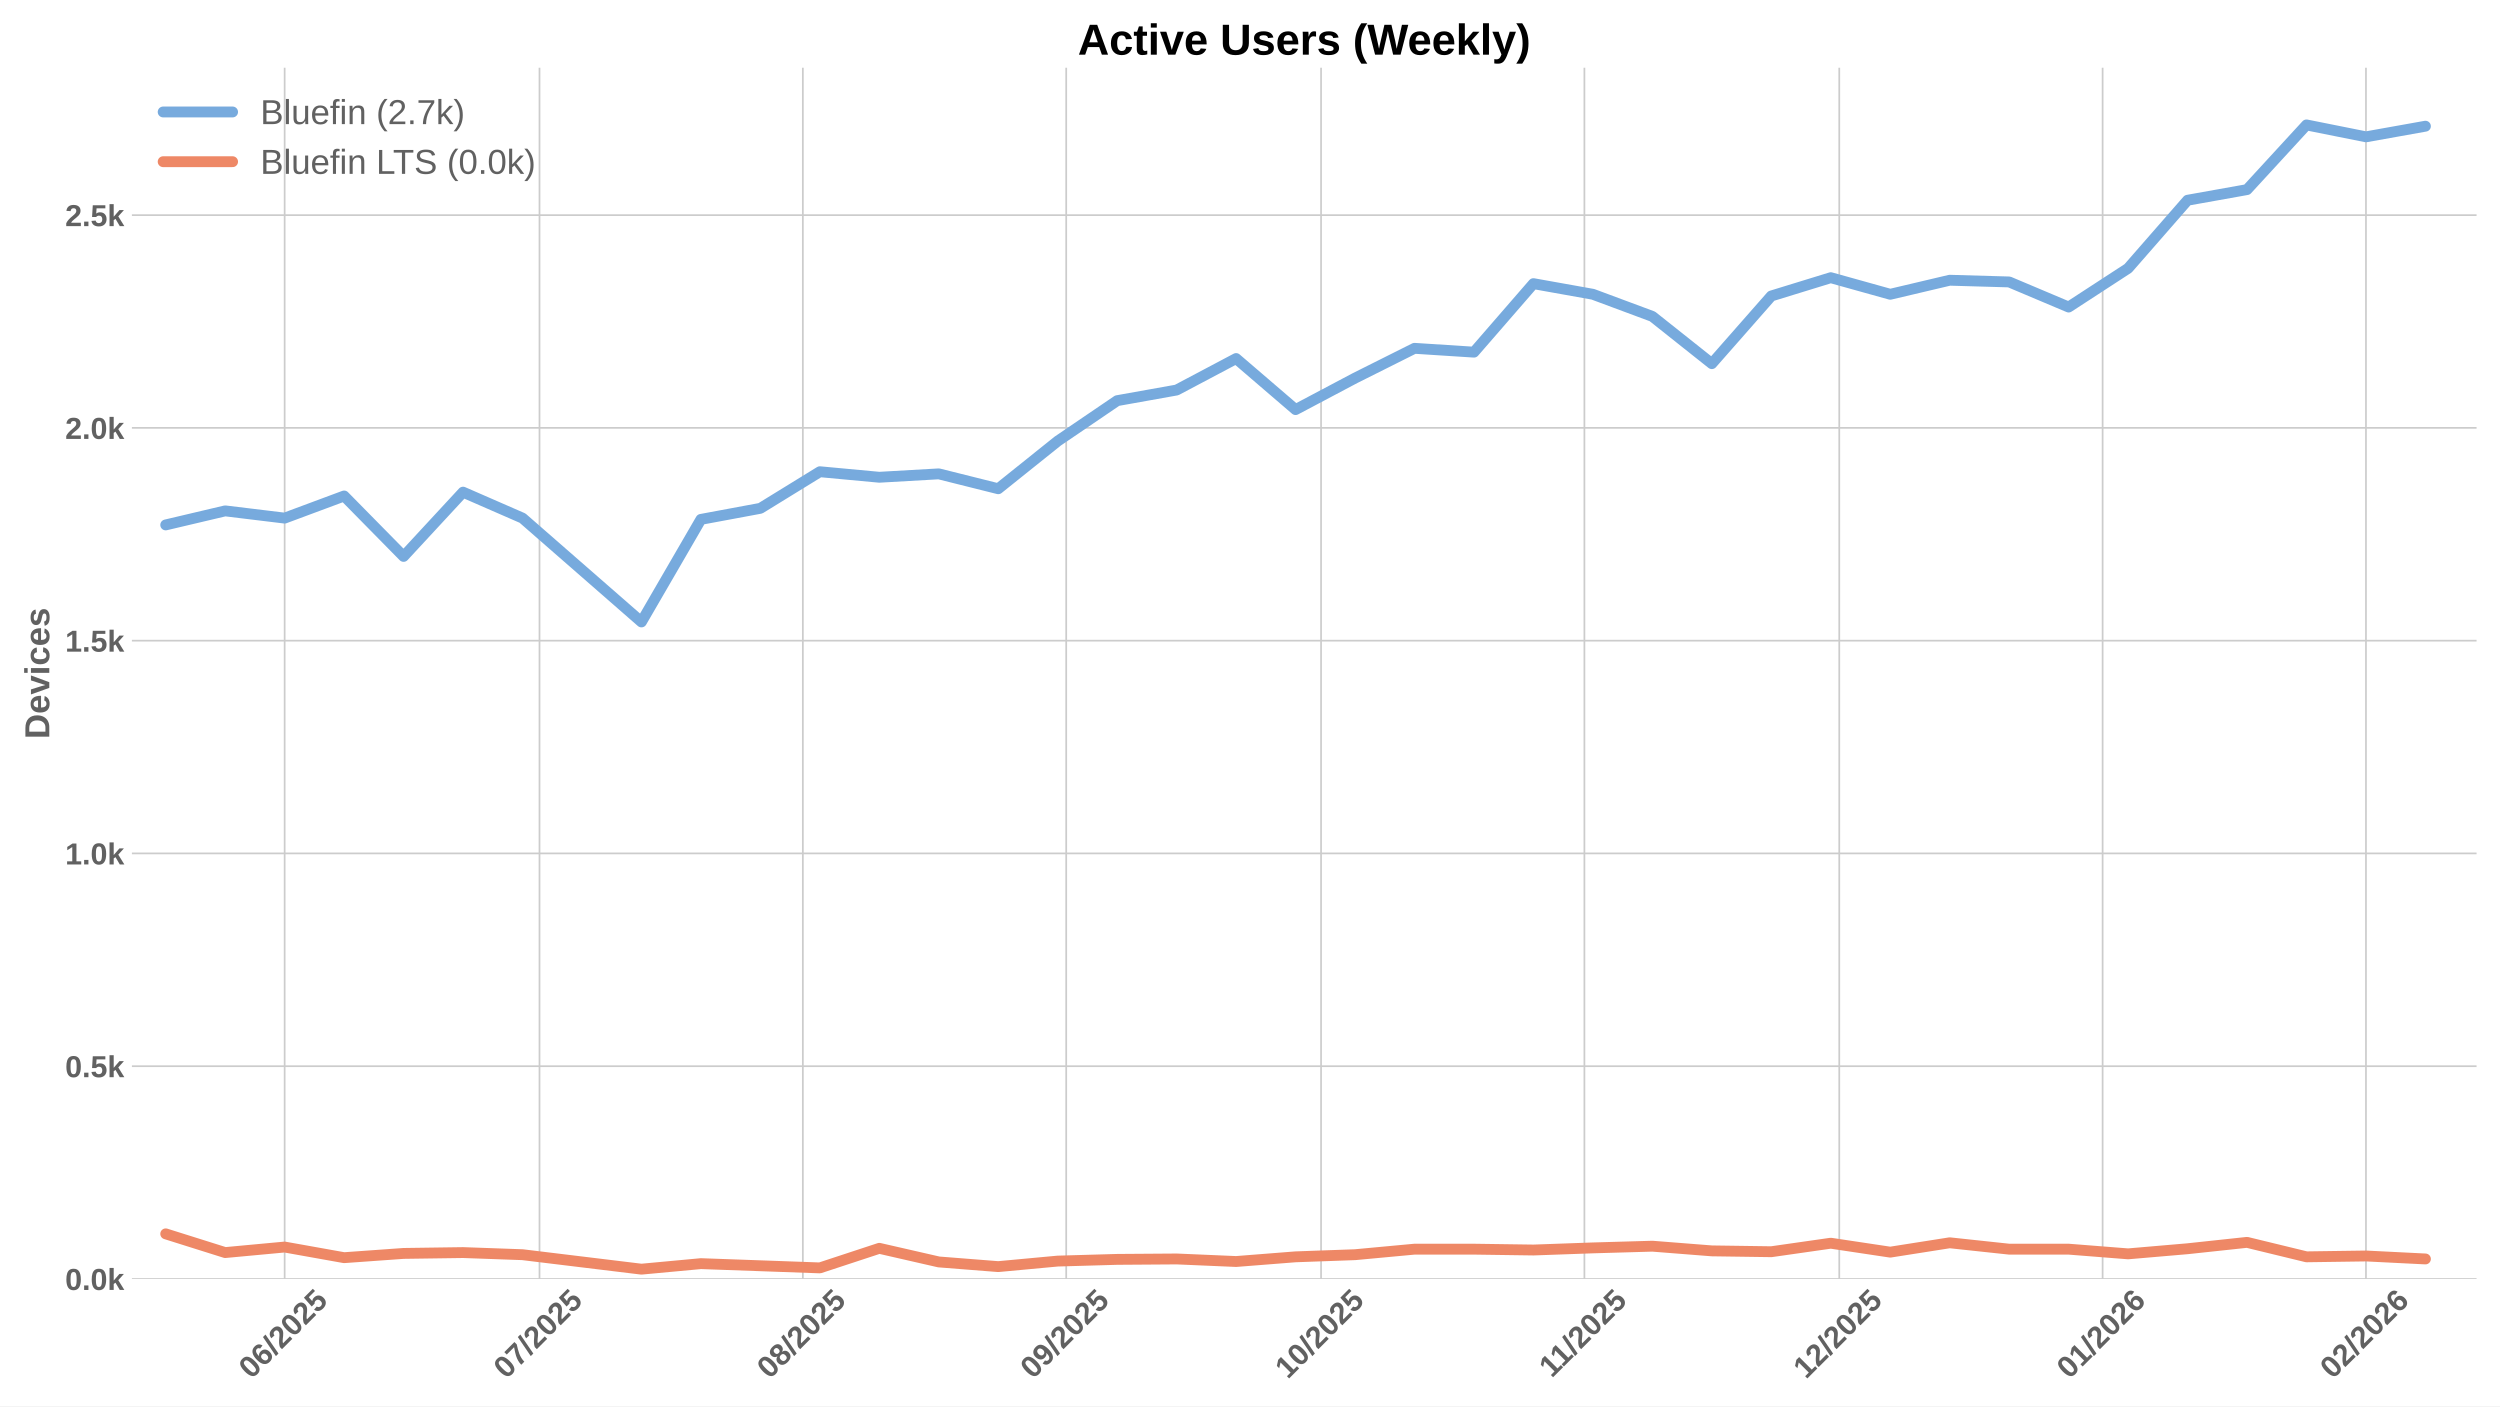
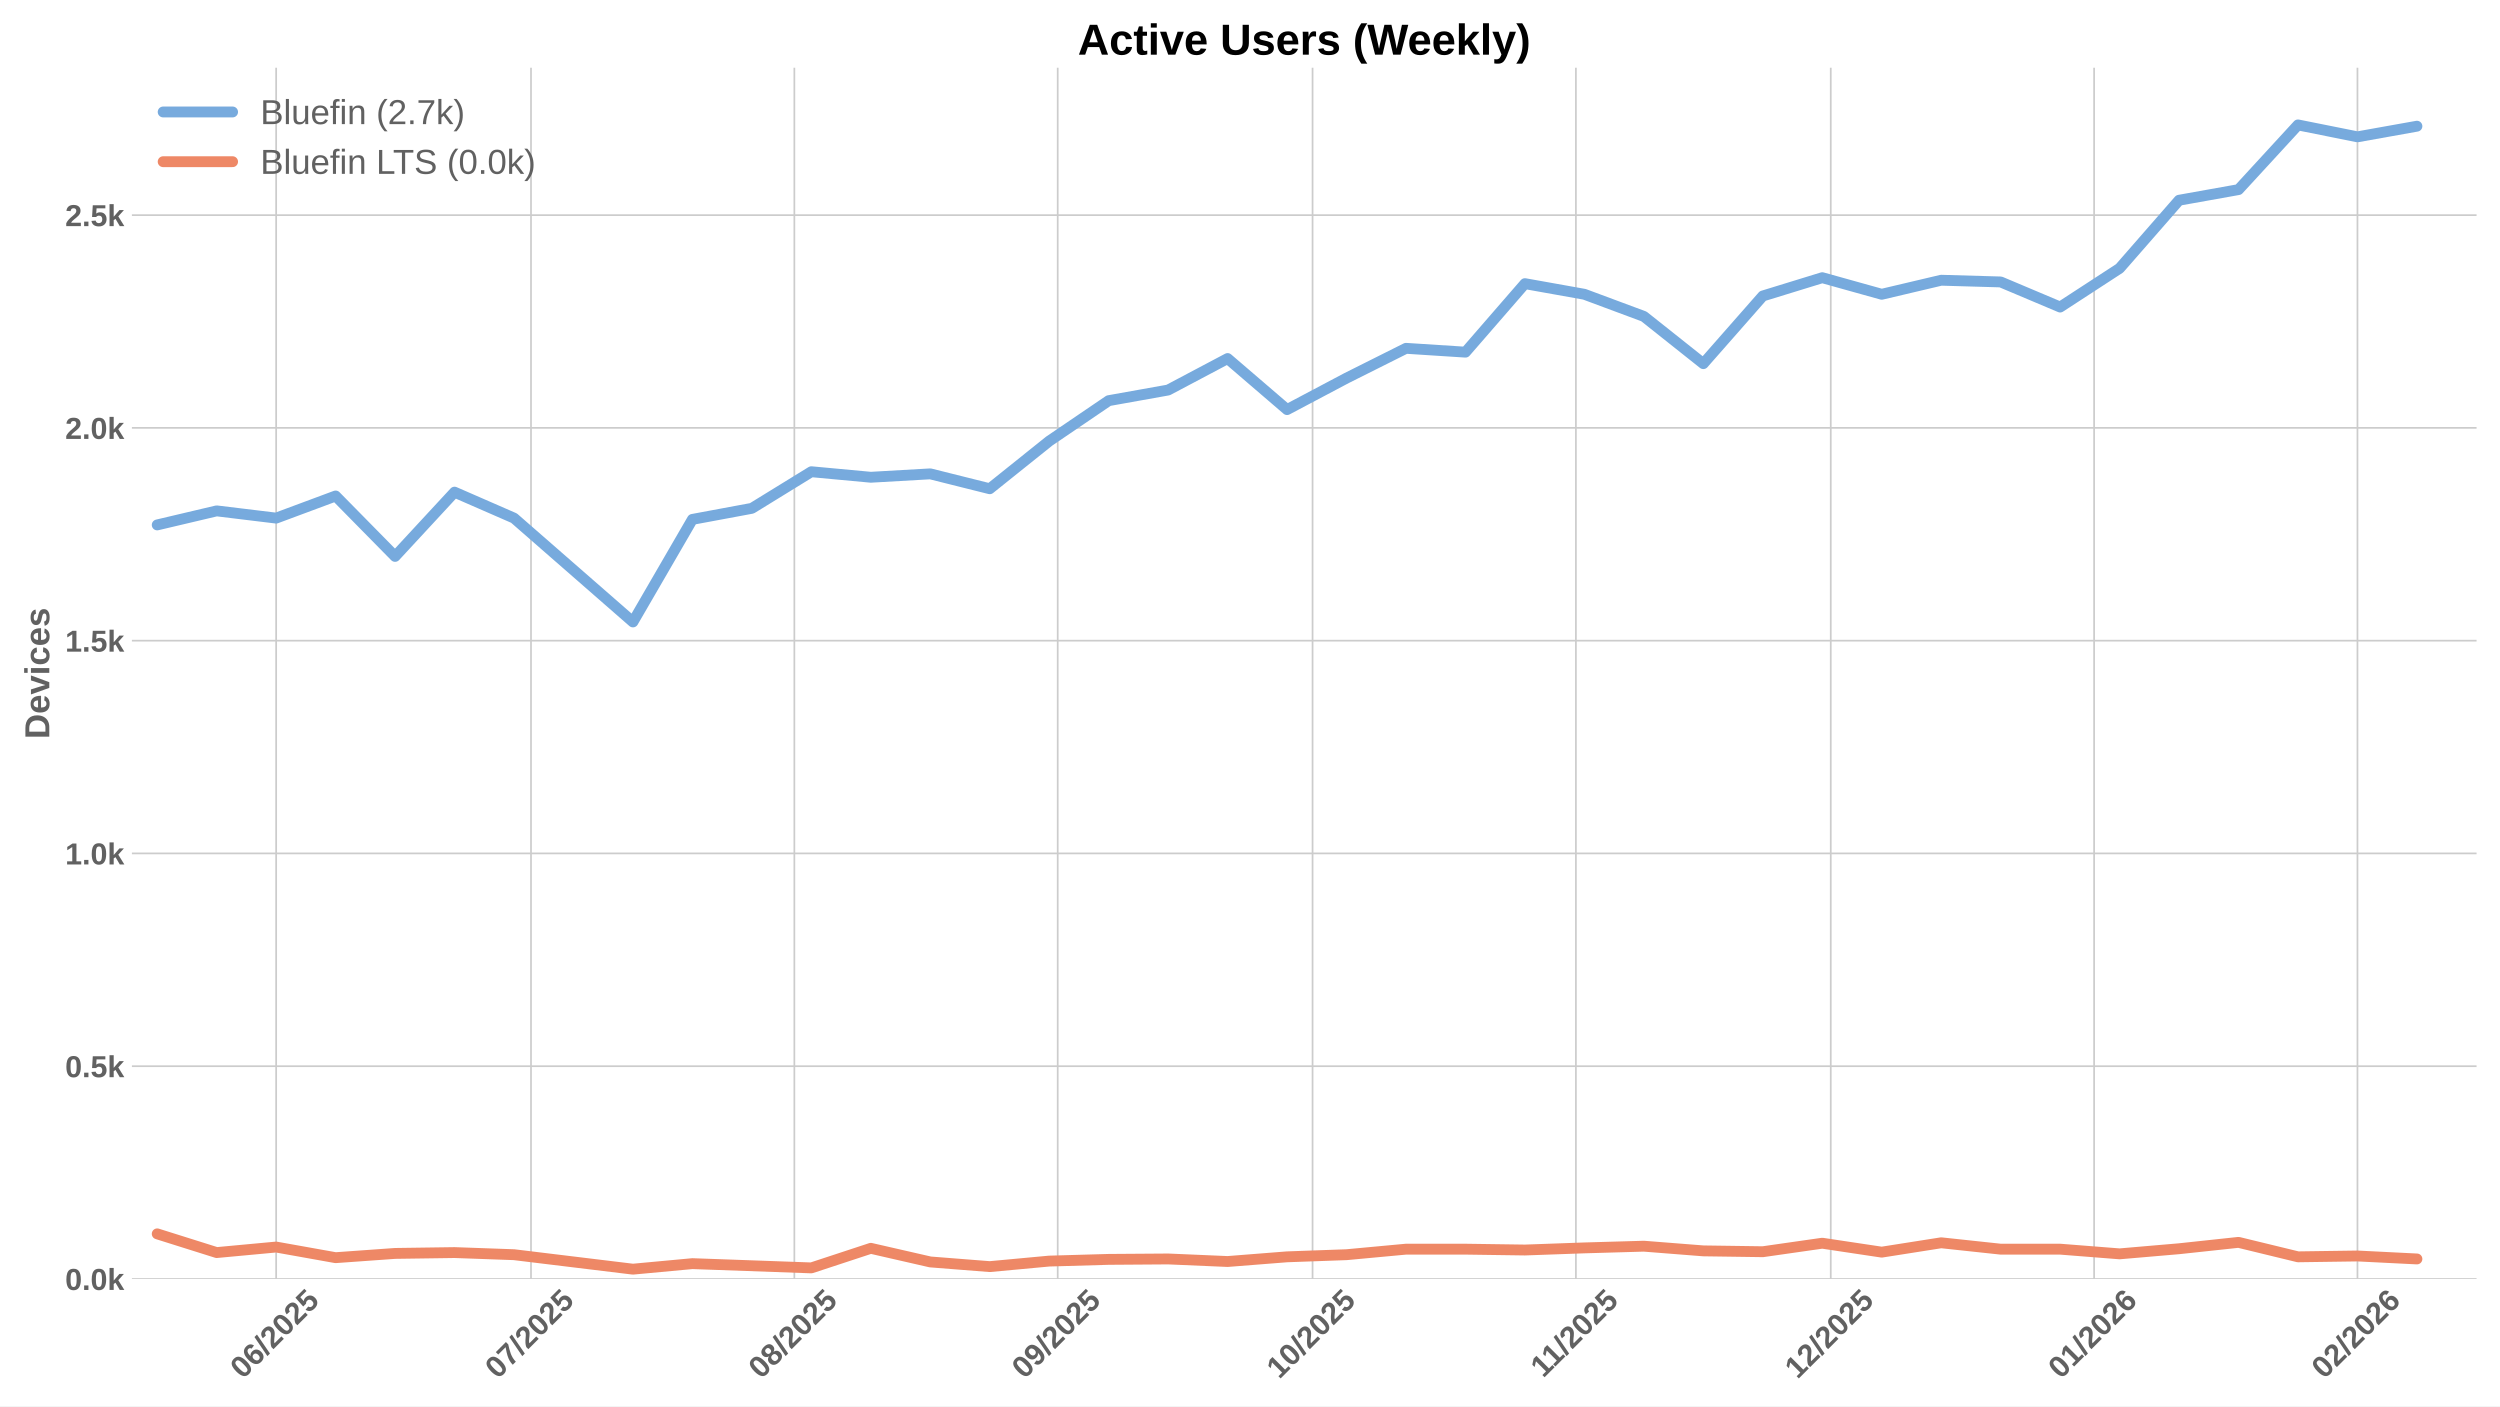
<svg xmlns="http://www.w3.org/2000/svg" xmlns:xlink="http://www.w3.org/1999/xlink" width="1152pt" height="648pt" viewBox="0 0 1152 648" version="1.1">
  <defs>
    <style type="text/css">*{stroke-linejoin: round; stroke-linecap: butt}</style>
  </defs>
  <g id="figure_1">
    <g id="patch_1">
      <path d="M 0 648  L 1152 648  L 1152 0  L 0 0  z " style="fill: #ffffff" />
    </g>
    <g id="axes_1">
      <g id="patch_2">
        <path d="M 60.78 589.343  L 1141.2 589.343  L 1141.2 31.2  L 60.78 31.2  z " style="fill: #ffffff" />
      </g>
      <g id="matplotlib.axis_1">
        <g id="xtick_1">
          <g id="line2d_1">
-             <path d="M 131.167 589.343  L 131.167 31.2  " clip-path="url(#p7101f74808)" style="fill: none; stroke: #cccccc; stroke-width: 0.8; stroke-linecap: round" />
+             <path d="M 127.249 589.343  L 127.249 31.2  " clip-path="url(#p70ccaacd8c)" style="fill: none; stroke: #cccccc; stroke-width: 0.8; stroke-linecap: round" />
          </g>
          <g id="line2d_2" />
          <g id="text_1">
-             <g style="fill: #616161" transform="translate(115.8364 635.7977) rotate(-45) scale(0.14 -0.14)">
+             <g style="fill: #616161" transform="translate(111.9182 635.7977) rotate(-45) scale(0.14 -0.14)">
              <defs>
                <path id="LiberationSans-Bold-30" d="M 3297 2203  Q 3297 1088 2914 512  Q 2531 -63 1766 -63  Q 253 -63 253 2203  Q 253 2994 418 3494  Q 584 3994 915 4231  Q 1247 4469 1791 4469  Q 2572 4469 2934 3903  Q 3297 3338 3297 2203  z M 2416 2203  Q 2416 2813 2356 3150  Q 2297 3488 2165 3634  Q 2034 3781 1784 3781  Q 1519 3781 1383 3632  Q 1247 3484 1189 3148  Q 1131 2813 1131 2203  Q 1131 1600 1192 1261  Q 1253 922 1386 775  Q 1519 628 1772 628  Q 2022 628 2158 783  Q 2294 938 2355 1278  Q 2416 1619 2416 2203  z " transform="scale(0.015625)" />
                <path id="LiberationSans-Bold-36" d="M 3328 1441  Q 3328 738 2934 337  Q 2541 -63 1847 -63  Q 1069 -63 651 482  Q 234 1028 234 2100  Q 234 3278 657 3873  Q 1081 4469 1869 4469  Q 2428 4469 2751 4222  Q 3075 3975 3209 3456  L 2381 3341  Q 2263 3775 1850 3775  Q 1497 3775 1295 3422  Q 1094 3069 1094 2350  Q 1234 2584 1484 2709  Q 1734 2834 2050 2834  Q 2641 2834 2984 2459  Q 3328 2084 3328 1441  z M 2447 1416  Q 2447 1791 2273 1989  Q 2100 2188 1797 2188  Q 1506 2188 1331 2002  Q 1156 1816 1156 1509  Q 1156 1125 1339 873  Q 1522 622 1819 622  Q 2116 622 2281 833  Q 2447 1044 2447 1416  z " transform="scale(0.015625)" />
                <path id="LiberationSans-Bold-2f" d="M 63 -128  L 972 4638  L 1716 4638  L 822 -128  L 63 -128  z " transform="scale(0.015625)" />
                <path id="LiberationSans-Bold-32" d="M 222 0  L 222 609  Q 394 988 711 1347  Q 1028 1706 1509 2097  Q 1972 2472 2158 2715  Q 2344 2959 2344 3194  Q 2344 3769 1766 3769  Q 1484 3769 1336 3617  Q 1188 3466 1144 3163  L 259 3213  Q 334 3825 717 4147  Q 1100 4469 1759 4469  Q 2472 4469 2853 4144  Q 3234 3819 3234 3231  Q 3234 2922 3112 2672  Q 2991 2422 2800 2211  Q 2609 2000 2376 1815  Q 2144 1631 1925 1456  Q 1706 1281 1526 1103  Q 1347 925 1259 722  L 3303 722  L 3303 0  L 222 0  z " transform="scale(0.015625)" />
                <path id="LiberationSans-Bold-35" d="M 3381 1466  Q 3381 766 2945 351  Q 2509 -63 1750 -63  Q 1088 -63 689 235  Q 291 534 197 1100  L 1075 1172  Q 1144 891 1319 762  Q 1494 634 1759 634  Q 2088 634 2283 843  Q 2478 1053 2478 1447  Q 2478 1794 2293 2001  Q 2109 2209 1778 2209  Q 1413 2209 1181 1925  L 325 1925  L 478 4403  L 3125 4403  L 3125 3750  L 1275 3750  L 1203 2638  Q 1522 2919 2000 2919  Q 2628 2919 3004 2528  Q 3381 2138 3381 1466  z " transform="scale(0.015625)" />
              </defs>
              <use xlink:href="#LiberationSans-Bold-30" />
              <use xlink:href="#LiberationSans-Bold-36" transform="translate(55.61523 0)" />
              <use xlink:href="#LiberationSans-Bold-2f" transform="translate(111.2305 0)" />
              <use xlink:href="#LiberationSans-Bold-32" transform="translate(139.0137 0)" />
              <use xlink:href="#LiberationSans-Bold-30" transform="translate(194.6289 0)" />
              <use xlink:href="#LiberationSans-Bold-32" transform="translate(250.2441 0)" />
              <use xlink:href="#LiberationSans-Bold-35" transform="translate(305.8594 0)" />
            </g>
          </g>
        </g>
        <g id="xtick_2">
          <g id="line2d_3">
-             <path d="M 248.604 589.343  L 248.604 31.2  " clip-path="url(#p7101f74808)" style="fill: none; stroke: #cccccc; stroke-width: 0.8; stroke-linecap: round" />
+             <path d="M 244.685 589.343  L 244.685 31.2  " clip-path="url(#p70ccaacd8c)" style="fill: none; stroke: #cccccc; stroke-width: 0.8; stroke-linecap: round" />
          </g>
          <g id="line2d_4" />
          <g id="text_2">
-             <g style="fill: #616161" transform="translate(233.2733 635.7977) rotate(-45) scale(0.14 -0.14)">
+             <g style="fill: #616161" transform="translate(229.3552 635.7977) rotate(-45) scale(0.14 -0.14)">
              <defs>
                <path id="LiberationSans-Bold-37" d="M 3278 3706  Q 2981 3238 2717 2797  Q 2453 2356 2256 1911  Q 2059 1466 1945 995  Q 1831 525 1831 0  L 916 0  Q 916 550 1059 1064  Q 1203 1578 1475 2111  Q 1747 2644 2463 3681  L 275 3681  L 275 4403  L 3278 4403  L 3278 3706  z " transform="scale(0.015625)" />
              </defs>
              <use xlink:href="#LiberationSans-Bold-30" />
              <use xlink:href="#LiberationSans-Bold-37" transform="translate(55.61523 0)" />
              <use xlink:href="#LiberationSans-Bold-2f" transform="translate(111.2305 0)" />
              <use xlink:href="#LiberationSans-Bold-32" transform="translate(139.0137 0)" />
              <use xlink:href="#LiberationSans-Bold-30" transform="translate(194.6289 0)" />
              <use xlink:href="#LiberationSans-Bold-32" transform="translate(250.2441 0)" />
              <use xlink:href="#LiberationSans-Bold-35" transform="translate(305.8594 0)" />
            </g>
          </g>
        </g>
        <g id="xtick_3">
          <g id="line2d_5">
-             <path d="M 369.955 589.343  L 369.955 31.2  " clip-path="url(#p7101f74808)" style="fill: none; stroke: #cccccc; stroke-width: 0.8; stroke-linecap: round" />
+             <path d="M 366.037 589.343  L 366.037 31.2  " clip-path="url(#p70ccaacd8c)" style="fill: none; stroke: #cccccc; stroke-width: 0.8; stroke-linecap: round" />
          </g>
          <g id="line2d_6" />
          <g id="text_3">
-             <g style="fill: #616161" transform="translate(354.6249 635.7977) rotate(-45) scale(0.14 -0.14)">
+             <g style="fill: #616161" transform="translate(350.7067 635.7977) rotate(-45) scale(0.14 -0.14)">
              <defs>
                <path id="LiberationSans-Bold-38" d="M 3363 1241  Q 3363 622 2953 279  Q 2544 -63 1784 -63  Q 1031 -63 617 278  Q 203 619 203 1234  Q 203 1656 447 1945  Q 691 2234 1100 2303  L 1100 2316  Q 744 2394 525 2669  Q 306 2944 306 3303  Q 306 3844 689 4156  Q 1072 4469 1772 4469  Q 2488 4469 2870 4164  Q 3253 3859 3253 3297  Q 3253 2938 3036 2666  Q 2819 2394 2453 2322  L 2453 2309  Q 2878 2241 3120 1961  Q 3363 1681 3363 1241  z M 2350 3250  Q 2350 3563 2206 3708  Q 2063 3853 1772 3853  Q 1203 3853 1203 3250  Q 1203 2619 1778 2619  Q 2066 2619 2208 2766  Q 2350 2913 2350 3250  z M 2453 1313  Q 2453 2003 1766 2003  Q 1447 2003 1276 1822  Q 1106 1641 1106 1300  Q 1106 913 1275 734  Q 1444 556 1791 556  Q 2131 556 2292 734  Q 2453 913 2453 1313  z " transform="scale(0.015625)" />
              </defs>
              <use xlink:href="#LiberationSans-Bold-30" />
              <use xlink:href="#LiberationSans-Bold-38" transform="translate(55.61523 0)" />
              <use xlink:href="#LiberationSans-Bold-2f" transform="translate(111.2305 0)" />
              <use xlink:href="#LiberationSans-Bold-32" transform="translate(139.0137 0)" />
              <use xlink:href="#LiberationSans-Bold-30" transform="translate(194.6289 0)" />
              <use xlink:href="#LiberationSans-Bold-32" transform="translate(250.2441 0)" />
              <use xlink:href="#LiberationSans-Bold-35" transform="translate(305.8594 0)" />
            </g>
          </g>
        </g>
        <g id="xtick_4">
          <g id="line2d_7">
-             <path d="M 491.307 589.343  L 491.307 31.2  " clip-path="url(#p7101f74808)" style="fill: none; stroke: #cccccc; stroke-width: 0.8; stroke-linecap: round" />
+             <path d="M 487.389 589.343  L 487.389 31.2  " clip-path="url(#p70ccaacd8c)" style="fill: none; stroke: #cccccc; stroke-width: 0.8; stroke-linecap: round" />
          </g>
          <g id="line2d_8" />
          <g id="text_4">
-             <g style="fill: #616161" transform="translate(475.9764 635.7977) rotate(-45) scale(0.14 -0.14)">
+             <g style="fill: #616161" transform="translate(472.0582 635.7977) rotate(-45) scale(0.14 -0.14)">
              <defs>
                <path id="LiberationSans-Bold-39" d="M 3322 2272  Q 3322 1100 2894 518  Q 2466 -63 1678 -63  Q 1097 -63 767 185  Q 438 434 300 972  L 1125 1088  Q 1247 628 1688 628  Q 2056 628 2254 981  Q 2453 1334 2459 2028  Q 2341 1794 2070 1661  Q 1800 1528 1488 1528  Q 906 1528 564 1923  Q 222 2319 222 2994  Q 222 3688 623 4078  Q 1025 4469 1759 4469  Q 2550 4469 2936 3920  Q 3322 3372 3322 2272  z M 2394 2888  Q 2394 3297 2214 3539  Q 2034 3781 1738 3781  Q 1447 3781 1280 3570  Q 1113 3359 1113 2988  Q 1113 2622 1278 2401  Q 1444 2181 1741 2181  Q 2022 2181 2208 2373  Q 2394 2566 2394 2888  z " transform="scale(0.015625)" />
              </defs>
              <use xlink:href="#LiberationSans-Bold-30" />
              <use xlink:href="#LiberationSans-Bold-39" transform="translate(55.61523 0)" />
              <use xlink:href="#LiberationSans-Bold-2f" transform="translate(111.2305 0)" />
              <use xlink:href="#LiberationSans-Bold-32" transform="translate(139.0137 0)" />
              <use xlink:href="#LiberationSans-Bold-30" transform="translate(194.6289 0)" />
              <use xlink:href="#LiberationSans-Bold-32" transform="translate(250.2441 0)" />
              <use xlink:href="#LiberationSans-Bold-35" transform="translate(305.8594 0)" />
            </g>
          </g>
        </g>
        <g id="xtick_5">
          <g id="line2d_9">
-             <path d="M 608.744 589.343  L 608.744 31.2  " clip-path="url(#p7101f74808)" style="fill: none; stroke: #cccccc; stroke-width: 0.8; stroke-linecap: round" />
+             <path d="M 604.825 589.343  L 604.825 31.2  " clip-path="url(#p70ccaacd8c)" style="fill: none; stroke: #cccccc; stroke-width: 0.8; stroke-linecap: round" />
          </g>
          <g id="line2d_10" />
          <g id="text_5">
-             <g style="fill: #616161" transform="translate(593.4133 635.7977) rotate(-45) scale(0.14 -0.14)">
+             <g style="fill: #616161" transform="translate(589.4952 635.7977) rotate(-45) scale(0.14 -0.14)">
              <defs>
                <path id="LiberationSans-Bold-31" d="M 403 0  L 403 653  L 1494 653  L 1494 3656  L 438 2997  L 438 3688  L 1541 4403  L 2372 4403  L 2372 653  L 3381 653  L 3381 0  L 403 0  z " transform="scale(0.015625)" />
              </defs>
              <use xlink:href="#LiberationSans-Bold-31" />
              <use xlink:href="#LiberationSans-Bold-30" transform="translate(55.61523 0)" />
              <use xlink:href="#LiberationSans-Bold-2f" transform="translate(111.2305 0)" />
              <use xlink:href="#LiberationSans-Bold-32" transform="translate(139.0137 0)" />
              <use xlink:href="#LiberationSans-Bold-30" transform="translate(194.6289 0)" />
              <use xlink:href="#LiberationSans-Bold-32" transform="translate(250.2441 0)" />
              <use xlink:href="#LiberationSans-Bold-35" transform="translate(305.8594 0)" />
            </g>
          </g>
        </g>
        <g id="xtick_6">
          <g id="line2d_11">
-             <path d="M 730.095 589.343  L 730.095 31.2  " clip-path="url(#p7101f74808)" style="fill: none; stroke: #cccccc; stroke-width: 0.8; stroke-linecap: round" />
+             <path d="M 726.177 589.343  L 726.177 31.2  " clip-path="url(#p70ccaacd8c)" style="fill: none; stroke: #cccccc; stroke-width: 0.8; stroke-linecap: round" />
          </g>
          <g id="line2d_12" />
          <g id="text_6">
-             <g style="fill: #616161" transform="translate(715.0371 635.2532) rotate(-45) scale(0.14 -0.14)">
+             <g style="fill: #616161" transform="translate(711.1189 635.2532) rotate(-45) scale(0.14 -0.14)">
              <use xlink:href="#LiberationSans-Bold-31" />
              <use xlink:href="#LiberationSans-Bold-31" transform="translate(50.11523 0)" />
              <use xlink:href="#LiberationSans-Bold-2f" transform="translate(105.7305 0)" />
              <use xlink:href="#LiberationSans-Bold-32" transform="translate(133.5137 0)" />
              <use xlink:href="#LiberationSans-Bold-30" transform="translate(189.1289 0)" />
              <use xlink:href="#LiberationSans-Bold-32" transform="translate(244.7441 0)" />
              <use xlink:href="#LiberationSans-Bold-35" transform="translate(300.3594 0)" />
            </g>
          </g>
        </g>
        <g id="xtick_7">
          <g id="line2d_13">
-             <path d="M 847.532 589.343  L 847.532 31.2  " clip-path="url(#p7101f74808)" style="fill: none; stroke: #cccccc; stroke-width: 0.8; stroke-linecap: round" />
+             <path d="M 843.614 589.343  L 843.614 31.2  " clip-path="url(#p70ccaacd8c)" style="fill: none; stroke: #cccccc; stroke-width: 0.8; stroke-linecap: round" />
          </g>
          <g id="line2d_14" />
          <g id="text_7">
-             <g style="fill: #616161" transform="translate(832.2018 635.7977) rotate(-45) scale(0.14 -0.14)">
+             <g style="fill: #616161" transform="translate(828.2837 635.7977) rotate(-45) scale(0.14 -0.14)">
              <use xlink:href="#LiberationSans-Bold-31" />
              <use xlink:href="#LiberationSans-Bold-32" transform="translate(55.61523 0)" />
              <use xlink:href="#LiberationSans-Bold-2f" transform="translate(111.2305 0)" />
              <use xlink:href="#LiberationSans-Bold-32" transform="translate(139.0137 0)" />
              <use xlink:href="#LiberationSans-Bold-30" transform="translate(194.6289 0)" />
              <use xlink:href="#LiberationSans-Bold-32" transform="translate(250.2441 0)" />
              <use xlink:href="#LiberationSans-Bold-35" transform="translate(305.8594 0)" />
            </g>
          </g>
        </g>
        <g id="xtick_8">
          <g id="line2d_15">
-             <path d="M 968.884 589.343  L 968.884 31.2  " clip-path="url(#p7101f74808)" style="fill: none; stroke: #cccccc; stroke-width: 0.8; stroke-linecap: round" />
+             <path d="M 964.965 589.343  L 964.965 31.2  " clip-path="url(#p70ccaacd8c)" style="fill: none; stroke: #cccccc; stroke-width: 0.8; stroke-linecap: round" />
          </g>
          <g id="line2d_16" />
          <g id="text_8">
-             <g style="fill: #616161" transform="translate(953.5533 635.7977) rotate(-45) scale(0.14 -0.14)">
+             <g style="fill: #616161" transform="translate(949.6352 635.7977) rotate(-45) scale(0.14 -0.14)">
              <use xlink:href="#LiberationSans-Bold-30" />
              <use xlink:href="#LiberationSans-Bold-31" transform="translate(55.61523 0)" />
              <use xlink:href="#LiberationSans-Bold-2f" transform="translate(111.2305 0)" />
              <use xlink:href="#LiberationSans-Bold-32" transform="translate(139.0137 0)" />
              <use xlink:href="#LiberationSans-Bold-30" transform="translate(194.6289 0)" />
              <use xlink:href="#LiberationSans-Bold-32" transform="translate(250.2441 0)" />
              <use xlink:href="#LiberationSans-Bold-36" transform="translate(305.8594 0)" />
            </g>
          </g>
        </g>
        <g id="xtick_9">
          <g id="line2d_17">
-             <path d="M 1090.235 589.343  L 1090.235 31.2  " clip-path="url(#p7101f74808)" style="fill: none; stroke: #cccccc; stroke-width: 0.8; stroke-linecap: round" />
+             <path d="M 1086.317 589.343  L 1086.317 31.2  " clip-path="url(#p70ccaacd8c)" style="fill: none; stroke: #cccccc; stroke-width: 0.8; stroke-linecap: round" />
          </g>
          <g id="line2d_18" />
          <g id="text_9">
-             <g style="fill: #616161" transform="translate(1074.905 635.7977) rotate(-45) scale(0.14 -0.14)">
+             <g style="fill: #616161" transform="translate(1070.987 635.7977) rotate(-45) scale(0.14 -0.14)">
              <use xlink:href="#LiberationSans-Bold-30" />
              <use xlink:href="#LiberationSans-Bold-32" transform="translate(55.61523 0)" />
              <use xlink:href="#LiberationSans-Bold-2f" transform="translate(111.2305 0)" />
              <use xlink:href="#LiberationSans-Bold-32" transform="translate(139.0137 0)" />
              <use xlink:href="#LiberationSans-Bold-30" transform="translate(194.6289 0)" />
              <use xlink:href="#LiberationSans-Bold-32" transform="translate(250.2441 0)" />
              <use xlink:href="#LiberationSans-Bold-36" transform="translate(305.8594 0)" />
            </g>
          </g>
        </g>
      </g>
      <g id="matplotlib.axis_2">
        <g id="ytick_1">
          <g id="line2d_19">
-             <path d="M 60.78 589.343  L 1141.2 589.343  " clip-path="url(#p7101f74808)" style="fill: none; stroke: #cccccc; stroke-width: 0.8; stroke-linecap: round" />
+             <path d="M 60.78 589.343  L 1141.2 589.343  " clip-path="url(#p70ccaacd8c)" style="fill: none; stroke: #cccccc; stroke-width: 0.8; stroke-linecap: round" />
          </g>
          <g id="line2d_20" />
          <g id="text_10">
            <g style="fill: #616161" transform="translate(30.03469 594.416) scale(0.14 -0.14)">
              <defs>
                <path id="LiberationSans-Bold-2e" d="M 434 0  L 434 953  L 1338 953  L 1338 0  L 434 0  z " transform="scale(0.015625)" />
                <path id="LiberationSans-Bold-6b" d="M 2606 0  L 1703 1531  L 1325 1269  L 1325 0  L 447 0  L 447 4638  L 1325 4638  L 1325 1981  L 2531 3381  L 3475 3381  L 2288 2063  L 3566 0  L 2606 0  z " transform="scale(0.015625)" />
              </defs>
              <use xlink:href="#LiberationSans-Bold-30" />
              <use xlink:href="#LiberationSans-Bold-2e" transform="translate(55.61523 0)" />
              <use xlink:href="#LiberationSans-Bold-30" transform="translate(83.39844 0)" />
              <use xlink:href="#LiberationSans-Bold-6b" transform="translate(139.0137 0)" />
            </g>
          </g>
        </g>
        <g id="ytick_2">
          <g id="line2d_21">
-             <path d="M 60.78 491.301  L 1141.2 491.301  " clip-path="url(#p7101f74808)" style="fill: none; stroke: #cccccc; stroke-width: 0.8; stroke-linecap: round" />
+             <path d="M 60.78 491.301  L 1141.2 491.301  " clip-path="url(#p70ccaacd8c)" style="fill: none; stroke: #cccccc; stroke-width: 0.8; stroke-linecap: round" />
          </g>
          <g id="line2d_22" />
          <g id="text_11">
            <g style="fill: #616161" transform="translate(30.03469 496.374) scale(0.14 -0.14)">
              <use xlink:href="#LiberationSans-Bold-30" />
              <use xlink:href="#LiberationSans-Bold-2e" transform="translate(55.61523 0)" />
              <use xlink:href="#LiberationSans-Bold-35" transform="translate(83.39844 0)" />
              <use xlink:href="#LiberationSans-Bold-6b" transform="translate(139.0137 0)" />
            </g>
          </g>
        </g>
        <g id="ytick_3">
          <g id="line2d_23">
-             <path d="M 60.78 393.259  L 1141.2 393.259  " clip-path="url(#p7101f74808)" style="fill: none; stroke: #cccccc; stroke-width: 0.8; stroke-linecap: round" />
+             <path d="M 60.78 393.259  L 1141.2 393.259  " clip-path="url(#p70ccaacd8c)" style="fill: none; stroke: #cccccc; stroke-width: 0.8; stroke-linecap: round" />
          </g>
          <g id="line2d_24" />
          <g id="text_12">
            <g style="fill: #616161" transform="translate(30.03469 398.332) scale(0.14 -0.14)">
              <use xlink:href="#LiberationSans-Bold-31" />
              <use xlink:href="#LiberationSans-Bold-2e" transform="translate(55.61523 0)" />
              <use xlink:href="#LiberationSans-Bold-30" transform="translate(83.39844 0)" />
              <use xlink:href="#LiberationSans-Bold-6b" transform="translate(139.0137 0)" />
            </g>
          </g>
        </g>
        <g id="ytick_4">
          <g id="line2d_25">
-             <path d="M 60.78 295.217  L 1141.2 295.217  " clip-path="url(#p7101f74808)" style="fill: none; stroke: #cccccc; stroke-width: 0.8; stroke-linecap: round" />
+             <path d="M 60.78 295.217  L 1141.2 295.217  " clip-path="url(#p70ccaacd8c)" style="fill: none; stroke: #cccccc; stroke-width: 0.8; stroke-linecap: round" />
          </g>
          <g id="line2d_26" />
          <g id="text_13">
            <g style="fill: #616161" transform="translate(30.03469 300.2901) scale(0.14 -0.14)">
              <use xlink:href="#LiberationSans-Bold-31" />
              <use xlink:href="#LiberationSans-Bold-2e" transform="translate(55.61523 0)" />
              <use xlink:href="#LiberationSans-Bold-35" transform="translate(83.39844 0)" />
              <use xlink:href="#LiberationSans-Bold-6b" transform="translate(139.0137 0)" />
            </g>
          </g>
        </g>
        <g id="ytick_5">
          <g id="line2d_27">
-             <path d="M 60.78 197.175  L 1141.2 197.175  " clip-path="url(#p7101f74808)" style="fill: none; stroke: #cccccc; stroke-width: 0.8; stroke-linecap: round" />
+             <path d="M 60.78 197.175  L 1141.2 197.175  " clip-path="url(#p70ccaacd8c)" style="fill: none; stroke: #cccccc; stroke-width: 0.8; stroke-linecap: round" />
          </g>
          <g id="line2d_28" />
          <g id="text_14">
            <g style="fill: #616161" transform="translate(30.03469 202.2481) scale(0.14 -0.14)">
              <use xlink:href="#LiberationSans-Bold-32" />
              <use xlink:href="#LiberationSans-Bold-2e" transform="translate(55.61523 0)" />
              <use xlink:href="#LiberationSans-Bold-30" transform="translate(83.39844 0)" />
              <use xlink:href="#LiberationSans-Bold-6b" transform="translate(139.0137 0)" />
            </g>
          </g>
        </g>
        <g id="ytick_6">
          <g id="line2d_29">
-             <path d="M 60.78 99.133  L 1141.2 99.133  " clip-path="url(#p7101f74808)" style="fill: none; stroke: #cccccc; stroke-width: 0.8; stroke-linecap: round" />
+             <path d="M 60.78 99.133  L 1141.2 99.133  " clip-path="url(#p70ccaacd8c)" style="fill: none; stroke: #cccccc; stroke-width: 0.8; stroke-linecap: round" />
          </g>
          <g id="line2d_30" />
          <g id="text_15">
            <g style="fill: #616161" transform="translate(30.03469 104.2061) scale(0.14 -0.14)">
              <use xlink:href="#LiberationSans-Bold-32" />
              <use xlink:href="#LiberationSans-Bold-2e" transform="translate(55.61523 0)" />
              <use xlink:href="#LiberationSans-Bold-35" transform="translate(83.39844 0)" />
              <use xlink:href="#LiberationSans-Bold-6b" transform="translate(139.0137 0)" />
            </g>
          </g>
        </g>
        <g id="text_16">
          <g style="fill: #616161" transform="translate(22.71469 340.5153) rotate(-90) scale(0.16 -0.16)">
            <defs>
              <path id="LiberationSans-Bold-44" d="M 4353 2234  Q 4353 1553 4086 1045  Q 3819 538 3330 269  Q 2841 0 2209 0  L 428 0  L 428 4403  L 2022 4403  Q 3134 4403 3743 3842  Q 4353 3281 4353 2234  z M 3425 2234  Q 3425 2944 3056 3317  Q 2688 3691 2003 3691  L 1350 3691  L 1350 713  L 2131 713  Q 2725 713 3075 1122  Q 3425 1531 3425 2234  z " transform="scale(0.015625)" />
              <path id="LiberationSans-Bold-65" d="M 1831 -63  Q 1069 -63 659 389  Q 250 841 250 1706  Q 250 2544 665 2994  Q 1081 3444 1844 3444  Q 2572 3444 2956 2961  Q 3341 2478 3341 1547  L 3341 1522  L 1172 1522  Q 1172 1028 1355 776  Q 1538 525 1875 525  Q 2341 525 2463 928  L 3291 856  Q 2931 -63 1831 -63  z M 1831 2891  Q 1522 2891 1355 2675  Q 1188 2459 1178 2072  L 2491 2072  Q 2466 2481 2294 2686  Q 2122 2891 1831 2891  z " transform="scale(0.015625)" />
              <path id="LiberationSans-Bold-76" d="M 2284 0  L 1234 0  L 25 3381  L 953 3381  L 1544 1491  Q 1591 1334 1766 709  Q 1797 838 1894 1159  Q 1991 1481 2613 3381  L 3531 3381  L 2284 0  z " transform="scale(0.015625)" />
              <path id="LiberationSans-Bold-69" d="M 447 3991  L 447 4638  L 1325 4638  L 1325 3991  L 447 3991  z M 447 0  L 447 3381  L 1325 3381  L 1325 0  L 447 0  z " transform="scale(0.015625)" />
              <path id="LiberationSans-Bold-63" d="M 1856 -63  Q 1088 -63 669 395  Q 250 853 250 1672  Q 250 2509 672 2976  Q 1094 3444 1869 3444  Q 2466 3444 2856 3144  Q 3247 2844 3347 2316  L 2463 2272  Q 2425 2531 2275 2686  Q 2125 2841 1850 2841  Q 1172 2841 1172 1706  Q 1172 538 1863 538  Q 2113 538 2281 695  Q 2450 853 2491 1166  L 3372 1125  Q 3325 778 3123 506  Q 2922 234 2594 85  Q 2266 -63 1856 -63  z " transform="scale(0.015625)" />
              <path id="LiberationSans-Bold-73" d="M 3297 988  Q 3297 497 2895 217  Q 2494 -63 1784 -63  Q 1088 -63 717 157  Q 347 378 225 844  L 997 959  Q 1063 719 1223 619  Q 1384 519 1784 519  Q 2153 519 2322 612  Q 2491 706 2491 906  Q 2491 1069 2355 1164  Q 2219 1259 1894 1325  Q 1150 1472 890 1598  Q 631 1725 495 1926  Q 359 2128 359 2422  Q 359 2906 732 3176  Q 1106 3447 1791 3447  Q 2394 3447 2761 3212  Q 3128 2978 3219 2534  L 2441 2453  Q 2403 2659 2256 2761  Q 2109 2863 1791 2863  Q 1478 2863 1322 2783  Q 1166 2703 1166 2516  Q 1166 2369 1286 2283  Q 1406 2197 1691 2141  Q 2088 2059 2395 1973  Q 2703 1888 2889 1769  Q 3075 1650 3186 1464  Q 3297 1278 3297 988  z " transform="scale(0.015625)" />
            </defs>
            <use xlink:href="#LiberationSans-Bold-44" />
            <use xlink:href="#LiberationSans-Bold-65" transform="translate(72.2168 0)" />
            <use xlink:href="#LiberationSans-Bold-76" transform="translate(127.832 0)" />
            <use xlink:href="#LiberationSans-Bold-69" transform="translate(183.4473 0)" />
            <use xlink:href="#LiberationSans-Bold-63" transform="translate(211.2305 0)" />
            <use xlink:href="#LiberationSans-Bold-65" transform="translate(266.8457 0)" />
            <use xlink:href="#LiberationSans-Bold-73" transform="translate(322.4609 0)" />
          </g>
        </g>
      </g>
      <g id="line2d_31">
-         <path d="M 76.363 241.882  L 103.765 235.412  L 131.167 238.745  L 158.569 228.549  L 185.971 256.393  L 213.373 226.784  L 240.775 238.745  L 295.578 286.59  L 322.98 239.333  L 350.382 234.235  L 377.784 217.372  L 405.186 219.921  L 432.588 218.352  L 459.99 225.215  L 487.392 203.254  L 514.794 184.626  L 542.196 179.724  L 569.598 165.214  L 597 188.744  L 624.402 174.233  L 651.804 160.508  L 679.206 162.272  L 706.608 130.703  L 734.01 135.605  L 761.412 145.801  L 788.814 167.567  L 816.216 136.389  L 843.618 127.958  L 871.02 135.605  L 898.421 129.134  L 925.823 129.918  L 953.225 141.487  L 980.627 123.644  L 1008.029 92.27  L 1035.431 87.368  L 1062.833 57.563  L 1090.235 63.054  L 1117.637 58.152  " clip-path="url(#p7101f74808)" style="fill: none; stroke: #77aadd; stroke-width: 5; stroke-linecap: round" />
+         <path d="M 72.445 241.882  L 99.847 235.412  L 127.249 238.745  L 154.65 228.549  L 182.052 256.393  L 209.454 226.784  L 236.856 238.745  L 291.66 286.59  L 319.062 239.333  L 346.464 234.235  L 373.866 217.372  L 401.268 219.921  L 428.67 218.352  L 456.072 225.215  L 483.474 203.254  L 510.876 184.626  L 538.278 179.724  L 565.68 165.214  L 593.082 188.744  L 620.484 174.233  L 647.886 160.508  L 675.288 162.272  L 702.69 130.703  L 730.092 135.605  L 757.494 145.801  L 784.895 167.567  L 812.297 136.389  L 839.699 127.958  L 867.101 135.605  L 894.503 129.134  L 921.905 129.918  L 949.307 141.487  L 976.709 123.644  L 1004.111 92.27  L 1031.513 87.368  L 1058.915 57.563  L 1086.317 63.054  L 1113.719 58.152  " clip-path="url(#p70ccaacd8c)" style="fill: none; stroke: #77aadd; stroke-width: 5; stroke-linecap: round" />
      </g>
      <g id="line2d_32">
-         <path d="M 76.363 568.558  L 103.765 577.186  L 131.167 574.637  L 158.569 579.539  L 185.971 577.578  L 213.373 577.186  L 240.775 578.166  L 295.578 584.833  L 322.98 582.284  L 350.382 583.265  L 377.784 584.245  L 405.186 575.225  L 432.588 581.5  L 459.99 583.657  L 487.392 581.108  L 514.794 580.323  L 542.196 580.127  L 569.598 581.304  L 597 579.147  L 624.402 578.166  L 651.804 575.617  L 679.206 575.617  L 706.608 576.009  L 734.01 575.029  L 761.412 574.245  L 788.814 576.402  L 816.216 576.794  L 843.618 572.872  L 871.02 576.99  L 898.421 572.676  L 925.823 575.617  L 953.225 575.617  L 980.627 577.774  L 1008.029 575.421  L 1035.431 572.48  L 1062.833 579.147  L 1090.235 578.755  L 1117.637 580.127  " clip-path="url(#p7101f74808)" style="fill: none; stroke: #ee8866; stroke-width: 5; stroke-linecap: round" />
+         <path d="M 72.445 568.558  L 99.847 577.186  L 127.249 574.637  L 154.65 579.539  L 182.052 577.578  L 209.454 577.186  L 236.856 578.166  L 291.66 584.833  L 319.062 582.284  L 346.464 583.265  L 373.866 584.245  L 401.268 575.225  L 428.67 581.5  L 456.072 583.657  L 483.474 581.108  L 510.876 580.323  L 538.278 580.127  L 565.68 581.304  L 593.082 579.147  L 620.484 578.166  L 647.886 575.617  L 675.288 575.617  L 702.69 576.009  L 730.092 575.029  L 757.494 574.245  L 784.895 576.402  L 812.297 576.794  L 839.699 572.872  L 867.101 576.99  L 894.503 572.676  L 921.905 575.617  L 949.307 575.617  L 976.709 577.774  L 1004.111 575.421  L 1031.513 572.48  L 1058.915 579.147  L 1086.317 578.755  L 1113.719 580.127  " clip-path="url(#p70ccaacd8c)" style="fill: none; stroke: #ee8866; stroke-width: 5; stroke-linecap: round" />
      </g>
      <g id="patch_3">
        <path d="M 60.78 589.343  L 60.78 31.2  " style="fill: none" />
      </g>
      <g id="patch_4">
        <path d="M 1141.2 589.343  L 1141.2 31.2  " style="fill: none" />
      </g>
      <g id="patch_5">
        <path d="M 60.78 589.343  L 1141.2 589.343  " style="fill: none" />
      </g>
      <g id="patch_6">
        <path d="M 60.78 31.2  L 1141.2 31.2  " style="fill: none" />
      </g>
      <g id="text_17">
        <g transform="translate(496.6791 25.2) scale(0.2 -0.2)">
          <defs>
            <path id="LiberationSans-Bold-41" d="M 3541 0  L 3150 1125  L 1472 1125  L 1081 0  L 159 0  L 1766 4403  L 2853 4403  L 4453 0  L 3541 0  z M 2309 3725  L 2291 3656  Q 2259 3544 2215 3400  Q 2172 3256 1678 1819  L 2944 1819  L 2509 3084  L 2375 3509  L 2309 3725  z " transform="scale(0.015625)" />
            <path id="LiberationSans-Bold-74" d="M 1313 -56  Q 925 -56 715 155  Q 506 366 506 794  L 506 2788  L 78 2788  L 78 3381  L 550 3381  L 825 4175  L 1375 4175  L 1375 3381  L 2016 3381  L 2016 2788  L 1375 2788  L 1375 1031  Q 1375 784 1469 667  Q 1563 550 1759 550  Q 1863 550 2053 594  L 2053 50  Q 1728 -56 1313 -56  z " transform="scale(0.015625)" />
            <path id="LiberationSans-Bold-20" transform="scale(0.015625)" />
            <path id="LiberationSans-Bold-55" d="M 2259 -63  Q 1350 -63 867 381  Q 384 825 384 1650  L 384 4403  L 1306 4403  L 1306 1722  Q 1306 1200 1554 929  Q 1803 659 2284 659  Q 2778 659 3043 942  Q 3309 1225 3309 1753  L 3309 4403  L 4231 4403  L 4231 1697  Q 4231 859 3714 398  Q 3197 -63 2259 -63  z " transform="scale(0.015625)" />
            <path id="LiberationSans-Bold-72" d="M 447 0  L 447 2588  Q 447 2866 439 3052  Q 431 3238 422 3381  L 1259 3381  Q 1269 3325 1284 3039  Q 1300 2753 1300 2659  L 1313 2659  Q 1441 3016 1541 3161  Q 1641 3306 1778 3376  Q 1916 3447 2122 3447  Q 2291 3447 2394 3400  L 2394 2666  Q 2181 2713 2019 2713  Q 1691 2713 1508 2447  Q 1325 2181 1325 1659  L 1325 0  L 447 0  z " transform="scale(0.015625)" />
            <path id="LiberationSans-Bold-28" d="M 1247 -1328  Q 756 -622 537 81  Q 319 784 319 1659  Q 319 2531 537 3232  Q 756 3934 1247 4638  L 2125 4638  Q 1631 3925 1407 3219  Q 1184 2513 1184 1656  Q 1184 803 1406 101  Q 1628 -600 2125 -1328  L 1247 -1328  z " transform="scale(0.015625)" />
            <path id="LiberationSans-Bold-57" d="M 4897 0  L 3803 0  L 3206 2547  Q 3097 2997 3022 3488  Q 2947 3078 2900 2864  Q 2853 2650 2234 0  L 1141 0  L 6 4403  L 941 4403  L 1578 1559  L 1722 872  Q 1809 1306 1892 1701  Q 1975 2097 2516 4403  L 3547 4403  L 4103 2059  Q 4169 1797 4325 872  L 4403 1234  L 4569 1953  L 5100 4403  L 6034 4403  L 4897 0  z " transform="scale(0.015625)" />
            <path id="LiberationSans-Bold-6c" d="M 447 0  L 447 4638  L 1325 4638  L 1325 0  L 447 0  z " transform="scale(0.015625)" />
            <path id="LiberationSans-Bold-79" d="M 884 -1328  Q 569 -1328 331 -1288  L 331 -663  Q 497 -688 634 -688  Q 822 -688 945 -628  Q 1069 -569 1167 -431  Q 1266 -294 1388 34  L 50 3381  L 978 3381  L 1509 1797  Q 1634 1456 1825 753  L 1903 1050  L 2106 1784  L 2606 3381  L 3525 3381  L 2188 -178  Q 1919 -828 1630 -1078  Q 1341 -1328 884 -1328  z " transform="scale(0.015625)" />
            <path id="LiberationSans-Bold-29" d="M 6 -1328  Q 506 -597 726 101  Q 947 800 947 1656  Q 947 2516 722 3223  Q 497 3931 6 4638  L 884 4638  Q 1378 3928 1595 3225  Q 1813 2522 1813 1659  Q 1813 791 1595 87  Q 1378 -616 884 -1328  L 6 -1328  z " transform="scale(0.015625)" />
          </defs>
          <use xlink:href="#LiberationSans-Bold-41" />
          <use xlink:href="#LiberationSans-Bold-63" transform="translate(72.2168 0)" />
          <use xlink:href="#LiberationSans-Bold-74" transform="translate(127.832 0)" />
          <use xlink:href="#LiberationSans-Bold-69" transform="translate(161.1328 0)" />
          <use xlink:href="#LiberationSans-Bold-76" transform="translate(188.916 0)" />
          <use xlink:href="#LiberationSans-Bold-65" transform="translate(244.5312 0)" />
          <use xlink:href="#LiberationSans-Bold-20" transform="translate(300.1465 0)" />
          <use xlink:href="#LiberationSans-Bold-55" transform="translate(327.9297 0)" />
          <use xlink:href="#LiberationSans-Bold-73" transform="translate(400.1465 0)" />
          <use xlink:href="#LiberationSans-Bold-65" transform="translate(455.7617 0)" />
          <use xlink:href="#LiberationSans-Bold-72" transform="translate(511.377 0)" />
          <use xlink:href="#LiberationSans-Bold-73" transform="translate(550.293 0)" />
          <use xlink:href="#LiberationSans-Bold-20" transform="translate(605.9082 0)" />
          <use xlink:href="#LiberationSans-Bold-28" transform="translate(633.6914 0)" />
          <use xlink:href="#LiberationSans-Bold-57" transform="translate(666.9922 0)" />
          <use xlink:href="#LiberationSans-Bold-65" transform="translate(759.627 0)" />
          <use xlink:href="#LiberationSans-Bold-65" transform="translate(815.2422 0)" />
          <use xlink:href="#LiberationSans-Bold-6b" transform="translate(870.8574 0)" />
          <use xlink:href="#LiberationSans-Bold-6c" transform="translate(926.4727 0)" />
          <use xlink:href="#LiberationSans-Bold-79" transform="translate(954.2559 0)" />
          <use xlink:href="#LiberationSans-Bold-29" transform="translate(1009.871 0)" />
        </g>
      </g>
      <g id="legend_1">
        <g id="line2d_33">
          <path d="M 75.18 51.595  L 91.18 51.595  L 107.18 51.595  " style="fill: none; stroke: #77aadd; stroke-width: 5; stroke-linecap: round" />
        </g>
        <g id="text_18">
          <g style="fill: #616161" transform="translate(119.98 57.195) scale(0.16 -0.16)">
            <defs>
              <path id="LiberationSans-42" d="M 3931 1241  Q 3931 653 3503 326  Q 3075 0 2313 0  L 525 0  L 525 4403  L 2125 4403  Q 3675 4403 3675 3334  Q 3675 2944 3456 2678  Q 3238 2413 2838 2322  Q 3363 2259 3647 1970  Q 3931 1681 3931 1241  z M 3075 3263  Q 3075 3619 2831 3772  Q 2588 3925 2125 3925  L 1122 3925  L 1122 2531  L 2125 2531  Q 2603 2531 2839 2711  Q 3075 2891 3075 3263  z M 3328 1288  Q 3328 2066 2234 2066  L 1122 2066  L 1122 478  L 2281 478  Q 2828 478 3078 681  Q 3328 884 3328 1288  z " transform="scale(0.015625)" />
              <path id="LiberationSans-6c" d="M 431 0  L 431 4638  L 994 4638  L 994 0  L 431 0  z " transform="scale(0.015625)" />
              <path id="LiberationSans-75" d="M 981 3381  L 981 1238  Q 981 903 1047 718  Q 1113 534 1256 453  Q 1400 372 1678 372  Q 2084 372 2318 650  Q 2553 928 2553 1422  L 2553 3381  L 3116 3381  L 3116 722  Q 3116 131 3134 0  L 2603 0  Q 2600 16 2597 84  Q 2594 153 2589 242  Q 2584 331 2578 578  L 2569 578  Q 2375 228 2120 82  Q 1866 -63 1488 -63  Q 931 -63 673 214  Q 416 491 416 1128  L 416 3381  L 981 3381  z " transform="scale(0.015625)" />
              <path id="LiberationSans-65" d="M 863 1572  Q 863 991 1103 675  Q 1344 359 1806 359  Q 2172 359 2392 506  Q 2613 653 2691 878  L 3184 738  Q 2881 -63 1806 -63  Q 1056 -63 664 384  Q 272 831 272 1713  Q 272 2550 664 2997  Q 1056 3444 1784 3444  Q 3275 3444 3275 1647  L 3275 1572  L 863 1572  z M 2694 2003  Q 2647 2538 2422 2783  Q 2197 3028 1775 3028  Q 1366 3028 1127 2754  Q 888 2481 869 2003  L 2694 2003  z " transform="scale(0.015625)" />
              <path id="LiberationSans-66" d="M 1128 2972  L 1128 0  L 566 0  L 566 2972  L 91 2972  L 91 3381  L 566 3381  L 566 3763  Q 566 4225 769 4428  Q 972 4631 1391 4631  Q 1625 4631 1788 4594  L 1788 4166  Q 1647 4191 1538 4191  Q 1322 4191 1225 4081  Q 1128 3972 1128 3684  L 1128 3381  L 1788 3381  L 1788 2972  L 1128 2972  z " transform="scale(0.015625)" />
              <path id="LiberationSans-69" d="M 428 4100  L 428 4638  L 991 4638  L 991 4100  L 428 4100  z M 428 0  L 428 3381  L 991 3381  L 991 0  L 428 0  z " transform="scale(0.015625)" />
              <path id="LiberationSans-6e" d="M 2578 0  L 2578 2144  Q 2578 2478 2512 2662  Q 2447 2847 2303 2928  Q 2159 3009 1881 3009  Q 1475 3009 1240 2731  Q 1006 2453 1006 1959  L 1006 0  L 444 0  L 444 2659  Q 444 3250 425 3381  L 956 3381  Q 959 3366 962 3297  Q 966 3228 970 3139  Q 975 3050 981 2803  L 991 2803  Q 1184 3153 1439 3298  Q 1694 3444 2072 3444  Q 2628 3444 2886 3167  Q 3144 2891 3144 2253  L 3144 0  L 2578 0  z " transform="scale(0.015625)" />
              <path id="LiberationSans-20" transform="scale(0.015625)" />
              <path id="LiberationSans-28" d="M 397 1663  Q 397 2566 680 3284  Q 963 4003 1550 4638  L 2094 4638  Q 1509 3988 1236 3256  Q 963 2525 963 1656  Q 963 791 1233 62  Q 1503 -666 2094 -1325  L 1550 -1325  Q 959 -688 678 32  Q 397 753 397 1650  L 397 1663  z " transform="scale(0.015625)" />
              <path id="LiberationSans-32" d="M 322 0  L 322 397  Q 481 763 711 1042  Q 941 1322 1194 1548  Q 1447 1775 1695 1969  Q 1944 2163 2144 2356  Q 2344 2550 2467 2762  Q 2591 2975 2591 3244  Q 2591 3606 2378 3806  Q 2166 4006 1788 4006  Q 1428 4006 1195 3811  Q 963 3616 922 3263  L 347 3316  Q 409 3844 795 4156  Q 1181 4469 1788 4469  Q 2453 4469 2811 4155  Q 3169 3841 3169 3263  Q 3169 3006 3051 2753  Q 2934 2500 2703 2247  Q 2472 1994 1819 1463  Q 1459 1169 1246 933  Q 1034 697 941 478  L 3238 478  L 3238 0  L 322 0  z " transform="scale(0.015625)" />
              <path id="LiberationSans-2e" d="M 584 0  L 584 684  L 1194 684  L 1194 0  L 584 0  z " transform="scale(0.015625)" />
              <path id="LiberationSans-37" d="M 3238 3947  Q 2563 2916 2284 2331  Q 2006 1747 1867 1178  Q 1728 609 1728 0  L 1141 0  Q 1141 844 1498 1776  Q 1856 2709 2694 3925  L 328 3925  L 328 4403  L 3238 4403  L 3238 3947  z " transform="scale(0.015625)" />
              <path id="LiberationSans-6b" d="M 2550 0  L 1406 1544  L 994 1203  L 994 0  L 431 0  L 431 4638  L 994 4638  L 994 1741  L 2478 3381  L 3138 3381  L 1766 1928  L 3209 0  L 2550 0  z " transform="scale(0.015625)" />
              <path id="LiberationSans-29" d="M 1734 1650  Q 1734 747 1451 28  Q 1169 -691 581 -1325  L 38 -1325  Q 625 -669 897 57  Q 1169 784 1169 1656  Q 1169 2528 895 3256  Q 622 3984 38 4638  L 581 4638  Q 1172 4000 1453 3279  Q 1734 2559 1734 1663  L 1734 1650  z " transform="scale(0.015625)" />
            </defs>
            <use xlink:href="#LiberationSans-42" />
            <use xlink:href="#LiberationSans-6c" transform="translate(66.69922 0)" />
            <use xlink:href="#LiberationSans-75" transform="translate(88.91602 0)" />
            <use xlink:href="#LiberationSans-65" transform="translate(144.5312 0)" />
            <use xlink:href="#LiberationSans-66" transform="translate(200.1465 0)" />
            <use xlink:href="#LiberationSans-69" transform="translate(227.9297 0)" />
            <use xlink:href="#LiberationSans-6e" transform="translate(250.1465 0)" />
            <use xlink:href="#LiberationSans-20" transform="translate(305.7617 0)" />
            <use xlink:href="#LiberationSans-28" transform="translate(333.5449 0)" />
            <use xlink:href="#LiberationSans-32" transform="translate(366.8457 0)" />
            <use xlink:href="#LiberationSans-2e" transform="translate(422.4609 0)" />
            <use xlink:href="#LiberationSans-37" transform="translate(450.2441 0)" />
            <use xlink:href="#LiberationSans-6b" transform="translate(505.8594 0)" />
            <use xlink:href="#LiberationSans-29" transform="translate(555.8594 0)" />
          </g>
        </g>
        <g id="line2d_34">
          <path d="M 75.18 74.51  L 91.18 74.51  L 107.18 74.51  " style="fill: none; stroke: #ee8866; stroke-width: 5; stroke-linecap: round" />
        </g>
        <g id="text_19">
          <g style="fill: #616161" transform="translate(119.98 80.11) scale(0.16 -0.16)">
            <defs>
              <path id="LiberationSans-4c" d="M 525 0  L 525 4403  L 1122 4403  L 1122 488  L 3347 488  L 3347 0  L 525 0  z " transform="scale(0.015625)" />
              <path id="LiberationSans-54" d="M 2250 3916  L 2250 0  L 1656 0  L 1656 3916  L 144 3916  L 144 4403  L 3763 4403  L 3763 3916  L 2250 3916  z " transform="scale(0.015625)" />
              <path id="LiberationSans-53" d="M 3975 1216  Q 3975 606 3498 271  Q 3022 -63 2156 -63  Q 547 -63 291 1056  L 869 1172  Q 969 775 1294 589  Q 1619 403 2178 403  Q 2756 403 3070 601  Q 3384 800 3384 1184  Q 3384 1400 3286 1534  Q 3188 1669 3009 1756  Q 2831 1844 2584 1903  Q 2338 1963 2038 2031  Q 1516 2147 1245 2262  Q 975 2378 819 2520  Q 663 2663 580 2853  Q 497 3044 497 3291  Q 497 3856 930 4162  Q 1363 4469 2169 4469  Q 2919 4469 3316 4239  Q 3713 4009 3872 3456  L 3284 3353  Q 3188 3703 2916 3861  Q 2644 4019 2163 4019  Q 1634 4019 1356 3844  Q 1078 3669 1078 3322  Q 1078 3119 1186 2986  Q 1294 2853 1497 2761  Q 1700 2669 2306 2534  Q 2509 2488 2711 2439  Q 2913 2391 3097 2323  Q 3281 2256 3442 2165  Q 3603 2075 3722 1944  Q 3841 1813 3908 1634  Q 3975 1456 3975 1216  z " transform="scale(0.015625)" />
              <path id="LiberationSans-30" d="M 3309 2203  Q 3309 1100 2920 518  Q 2531 -63 1772 -63  Q 1013 -63 631 515  Q 250 1094 250 2203  Q 250 3338 620 3903  Q 991 4469 1791 4469  Q 2569 4469 2939 3897  Q 3309 3325 3309 2203  z M 2738 2203  Q 2738 3156 2517 3584  Q 2297 4013 1791 4013  Q 1272 4013 1045 3591  Q 819 3169 819 2203  Q 819 1266 1048 831  Q 1278 397 1778 397  Q 2275 397 2506 840  Q 2738 1284 2738 2203  z " transform="scale(0.015625)" />
            </defs>
            <use xlink:href="#LiberationSans-42" />
            <use xlink:href="#LiberationSans-6c" transform="translate(66.69922 0)" />
            <use xlink:href="#LiberationSans-75" transform="translate(88.91602 0)" />
            <use xlink:href="#LiberationSans-65" transform="translate(144.5312 0)" />
            <use xlink:href="#LiberationSans-66" transform="translate(200.1465 0)" />
            <use xlink:href="#LiberationSans-69" transform="translate(227.9297 0)" />
            <use xlink:href="#LiberationSans-6e" transform="translate(250.1465 0)" />
            <use xlink:href="#LiberationSans-20" transform="translate(305.7617 0)" />
            <use xlink:href="#LiberationSans-4c" transform="translate(333.5449 0)" />
            <use xlink:href="#LiberationSans-54" transform="translate(381.7852 0)" />
            <use xlink:href="#LiberationSans-53" transform="translate(442.8691 0)" />
            <use xlink:href="#LiberationSans-20" transform="translate(509.5684 0)" />
            <use xlink:href="#LiberationSans-28" transform="translate(537.3516 0)" />
            <use xlink:href="#LiberationSans-30" transform="translate(570.6523 0)" />
            <use xlink:href="#LiberationSans-2e" transform="translate(626.2676 0)" />
            <use xlink:href="#LiberationSans-30" transform="translate(654.0508 0)" />
            <use xlink:href="#LiberationSans-6b" transform="translate(709.666 0)" />
            <use xlink:href="#LiberationSans-29" transform="translate(759.666 0)" />
          </g>
        </g>
      </g>
    </g>
  </g>
  <defs>
-     <clipPath id="p7101f74808">
+     <clipPath id="p70ccaacd8c">
      <rect x="60.78" y="31.2" width="1080.42" height="558.143" />
    </clipPath>
  </defs>
</svg>
